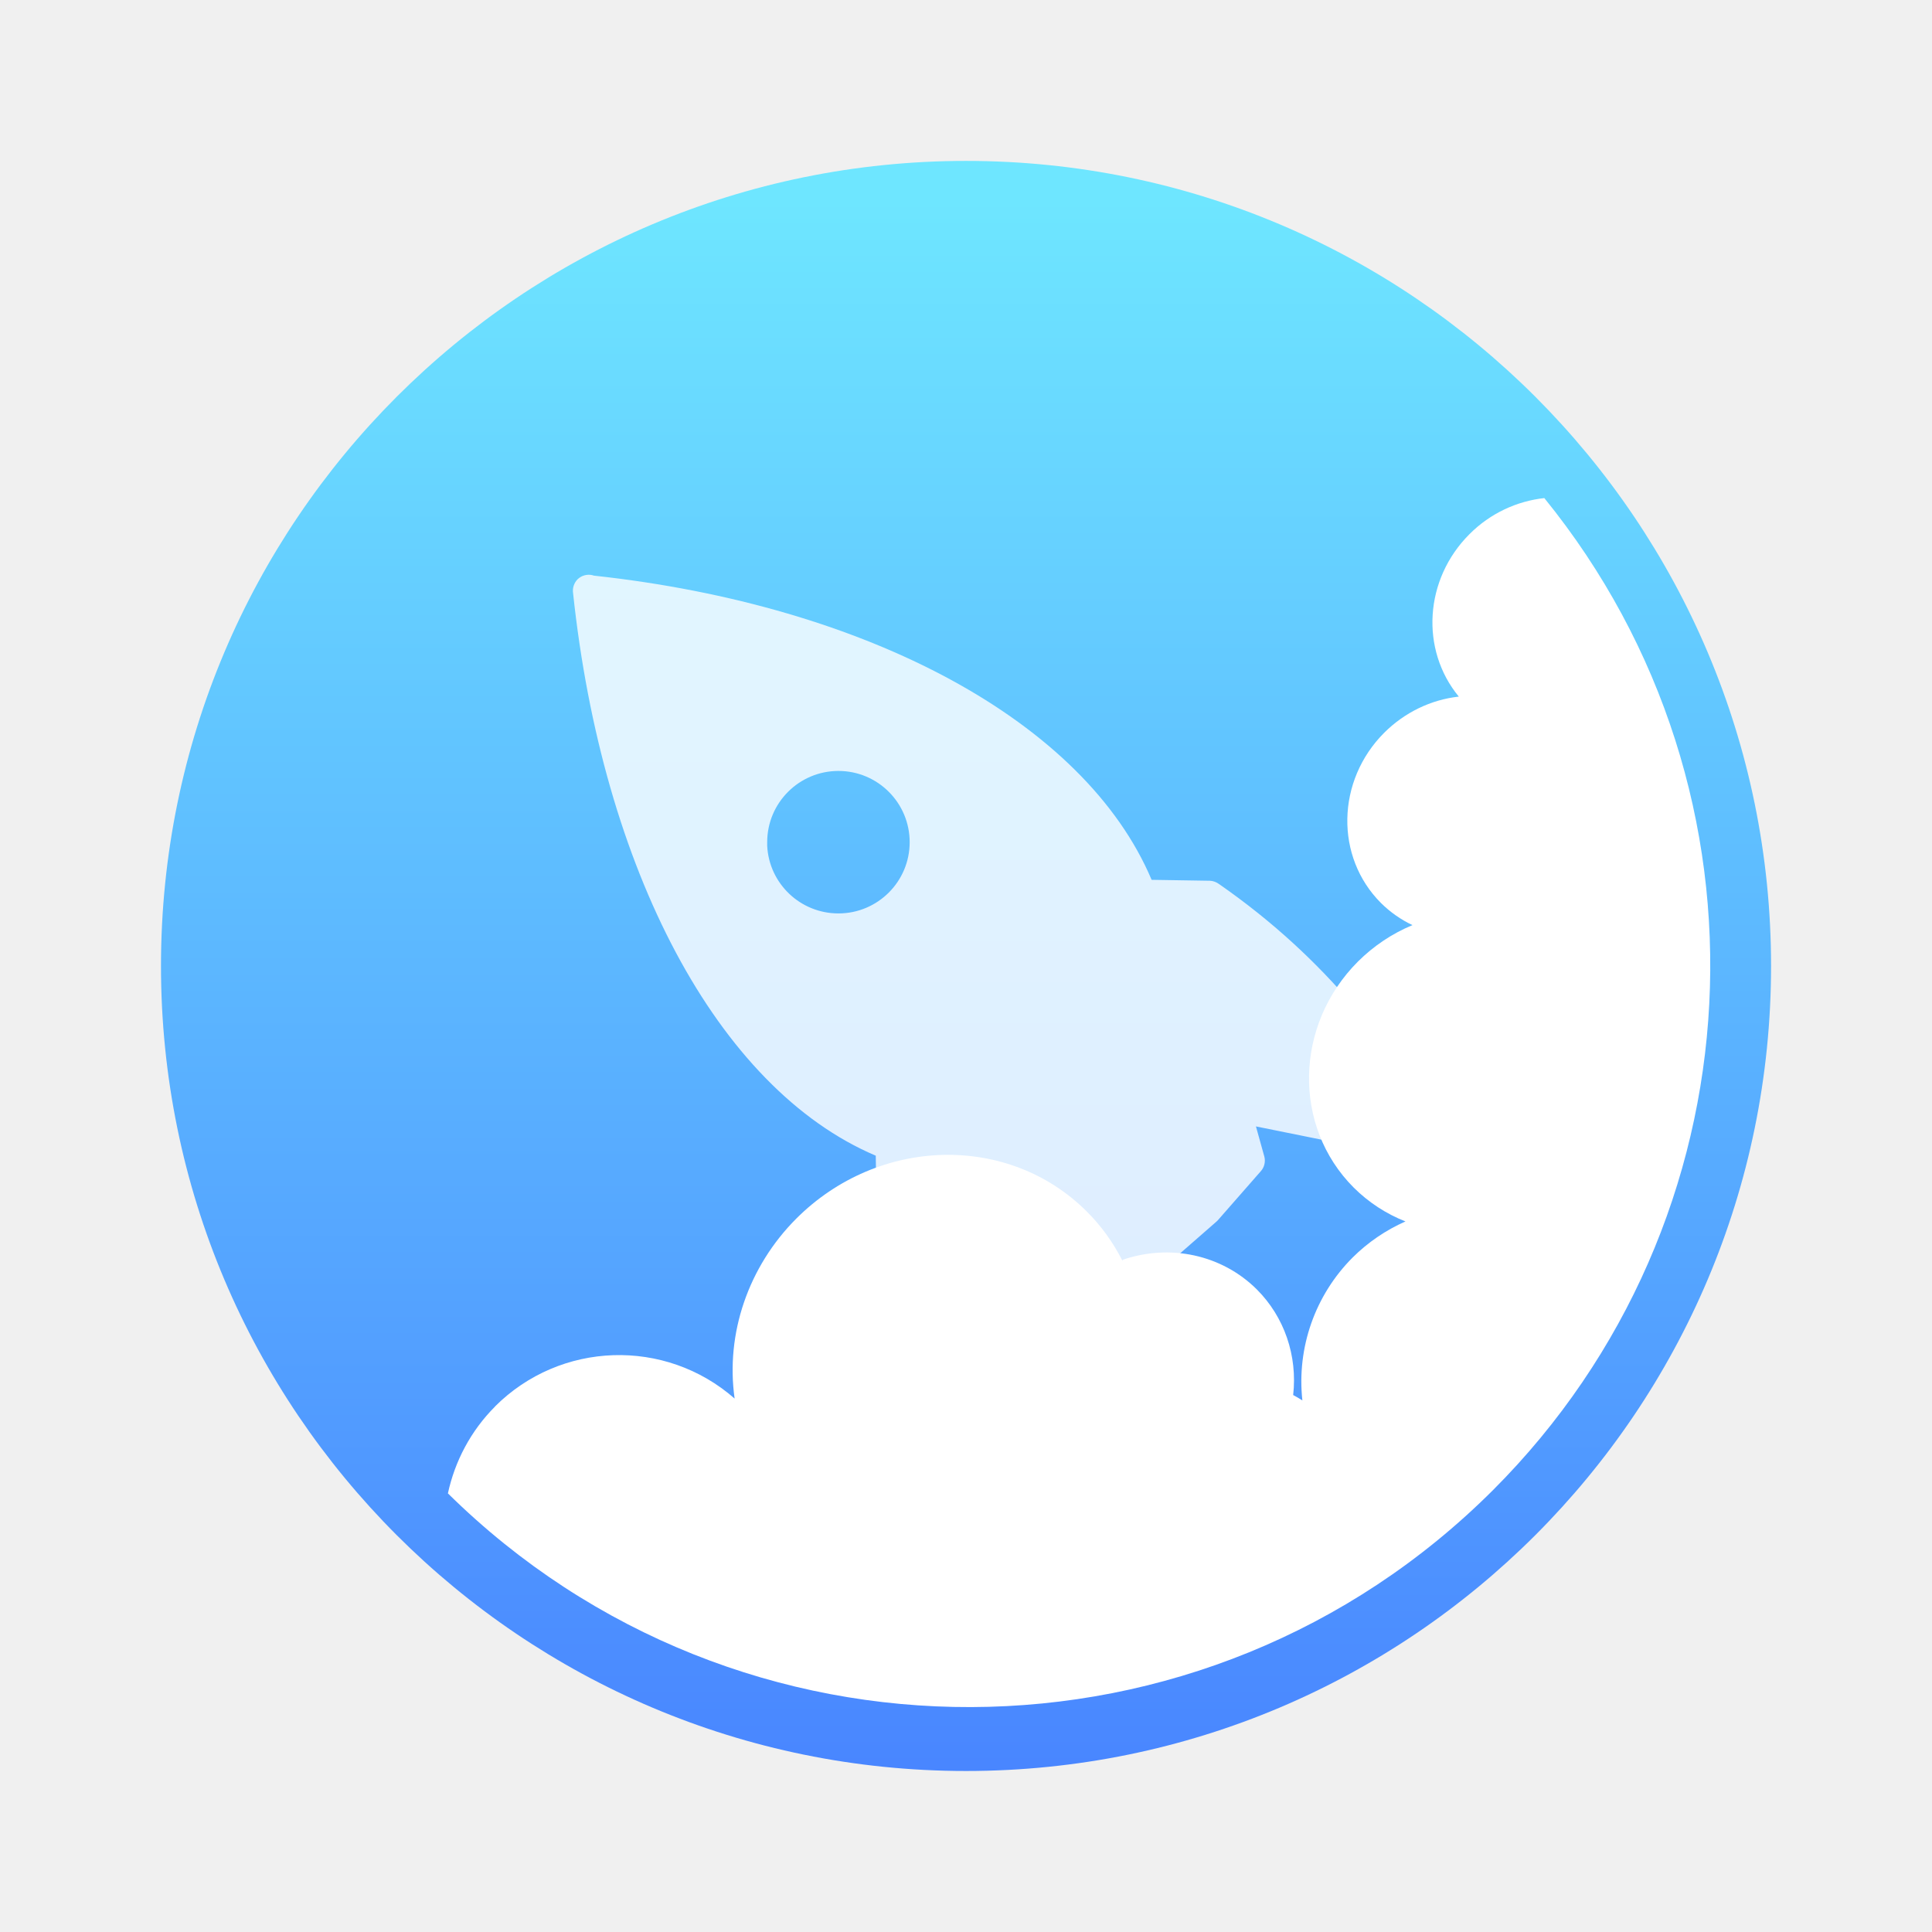
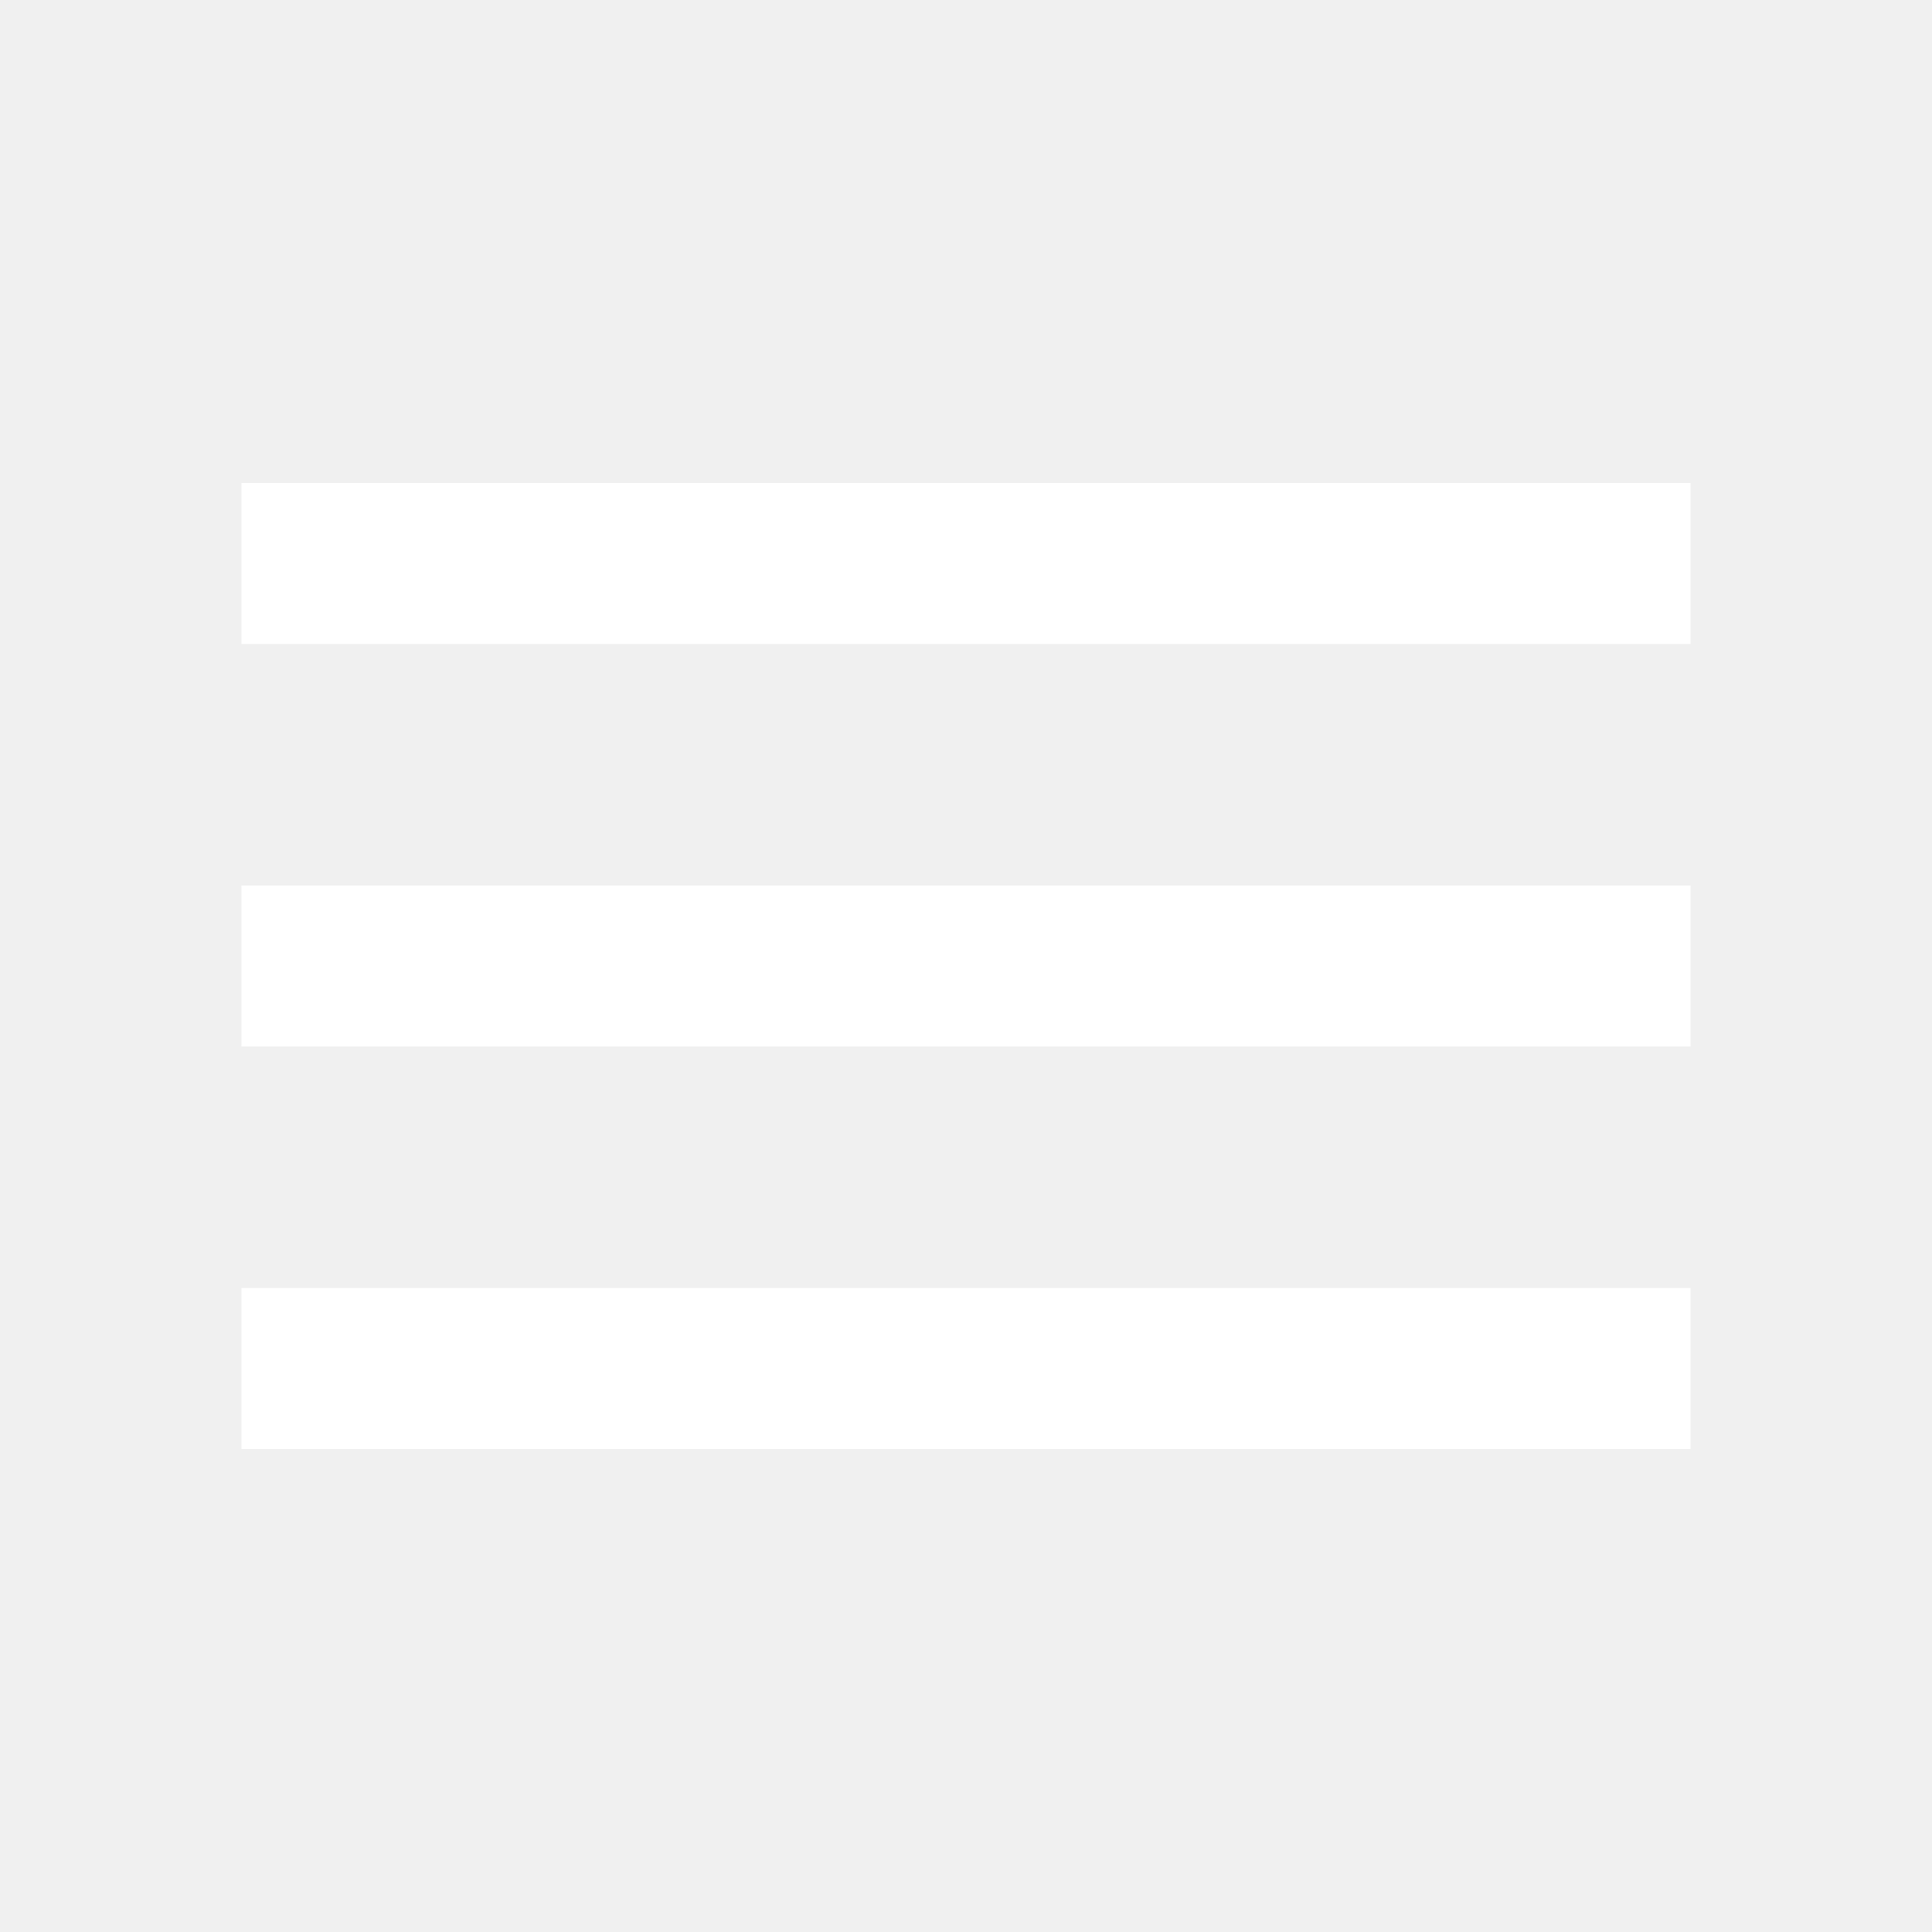
- <svg xmlns="http://www.w3.org/2000/svg" xmlns:xlink="http://www.w3.org/1999/xlink" width="240" height="240" viewBox="0 0 63.5 63.5" version="1.1" id="svg8">
-   <defs id="defs2">
-     <linearGradient id="linearGradient818">
-       <stop style="stop-color:#4986ff;stop-opacity:1" offset="0" id="stop814" />
-       <stop style="stop-color:#6ee6ff;stop-opacity:1" offset="1" id="stop816" />
-     </linearGradient>
-     <linearGradient xlink:href="#linearGradient818" id="linearGradient820" x1="8.386" y1="296.683" x2="8.386" y2="280.713" gradientUnits="userSpaceOnUse" gradientTransform="matrix(0.9492521,0,0,0.9492521,0.2894544,14.73589)" />
-     <style type="text/css" id="current-color-scheme">
-    .ColorScheme-Text { color:#5c616c; } .ColorScheme-Highlight { color:#5294e2; }
-   </style>
-     <style type="text/css" id="current-color-scheme-3">
-    .ColorScheme-Text { color:#5c616c; } .ColorScheme-Highlight { color:#5294e2; }
-   </style>
-     <style type="text/css" id="current-color-scheme-7">
-    .ColorScheme-Text { color:#5c616c; } .ColorScheme-Highlight { color:#5294e2; }
-   </style>
-     <style type="text/css" id="current-color-scheme-35">
-    .ColorScheme-Text { color:#5c616c; } .ColorScheme-Highlight { color:#5294e2; }
-   </style>
-     <style type="text/css" id="current-color-scheme-9">
-    .ColorScheme-Text { color:#5c616c; } .ColorScheme-Highlight { color:#5294e2; }
-   </style>
-     <style type="text/css" id="current-color-scheme-2">
-    .ColorScheme-Text { color:#5c616c; } .ColorScheme-Highlight { color:#5294e2; }
-   </style>
-     <style type="text/css" id="current-color-scheme-0">
-    .ColorScheme-Text { color:#5c616c; } .ColorScheme-Highlight { color:#5294e2; }
-   </style>
-     <style type="text/css" id="current-color-scheme-36">
-    .ColorScheme-Text { color:#5c616c; } .ColorScheme-Highlight { color:#5294e2; }
-   </style>
-     <style type="text/css" id="current-color-scheme-6">
-    .ColorScheme-Text { color:#5c616c; } .ColorScheme-Highlight { color:#5294e2; }
-   </style>
-     <style type="text/css" id="current-color-scheme-61">
-    .ColorScheme-Text { color:#5c616c; } .ColorScheme-Highlight { color:#5294e2; }
-   </style>
-     <style type="text/css" id="current-color-scheme-79">
-    .ColorScheme-Text { color:#5c616c; } .ColorScheme-Highlight { color:#5294e2; }
-   </style>
-     <style type="text/css" id="current-color-scheme-23">
-    .ColorScheme-Text { color:#5c616c; } .ColorScheme-Highlight { color:#5294e2; }
-   </style>
-     <style type="text/css" id="current-color-scheme-92">
-    .ColorScheme-Text { color:#5c616c; } .ColorScheme-Highlight { color:#5294e2; }
-   </style>
-     <style type="text/css" id="current-color-scheme-97">
-    .ColorScheme-Text { color:#5c616c; } .ColorScheme-Highlight { color:#5294e2; }
-   </style>
-     <style type="text/css" id="current-color-scheme-612">
-    .ColorScheme-Text { color:#5c616c; } .ColorScheme-Highlight { color:#5294e2; }
-   </style>
-     <style id="current-color-scheme-1" type="text/css">
-    .ColorScheme-Text { color:#5c616c; } .ColorScheme-Highlight { color:#5294e2; }
-   </style>
-     <style id="current-color-scheme-3-0" type="text/css">
-    .ColorScheme-Text { color:#5c616c; } .ColorScheme-Highlight { color:#5294e2; }
-   </style>
-     <style id="current-color-scheme-7-6" type="text/css">
-    .ColorScheme-Text { color:#5c616c; } .ColorScheme-Highlight { color:#5294e2; }
-   </style>
-     <style id="current-color-scheme-35-3" type="text/css">
-    .ColorScheme-Text { color:#5c616c; } .ColorScheme-Highlight { color:#5294e2; }
-   </style>
-     <style id="current-color-scheme-9-2" type="text/css">
-    .ColorScheme-Text { color:#5c616c; } .ColorScheme-Highlight { color:#5294e2; }
-   </style>
-     <style id="current-color-scheme-2-0" type="text/css">
-    .ColorScheme-Text { color:#5c616c; } .ColorScheme-Highlight { color:#5294e2; }
-   </style>
-     <style id="current-color-scheme-0-6" type="text/css">
-    .ColorScheme-Text { color:#5c616c; } .ColorScheme-Highlight { color:#5294e2; }
-   </style>
-     <style id="current-color-scheme-36-1" type="text/css">
-    .ColorScheme-Text { color:#5c616c; } .ColorScheme-Highlight { color:#5294e2; }
-   </style>
-     <style id="current-color-scheme-6-5" type="text/css">
-    .ColorScheme-Text { color:#5c616c; } .ColorScheme-Highlight { color:#5294e2; }
-   </style>
-     <style id="current-color-scheme-61-5" type="text/css">
-    .ColorScheme-Text { color:#5c616c; } .ColorScheme-Highlight { color:#5294e2; }
-   </style>
-     <style id="current-color-scheme-79-4" type="text/css">
-    .ColorScheme-Text { color:#5c616c; } .ColorScheme-Highlight { color:#5294e2; }
-   </style>
-     <style id="current-color-scheme-23-7" type="text/css">
-    .ColorScheme-Text { color:#5c616c; } .ColorScheme-Highlight { color:#5294e2; }
-   </style>
-     <style id="current-color-scheme-92-6" type="text/css">
-    .ColorScheme-Text { color:#5c616c; } .ColorScheme-Highlight { color:#5294e2; }
-   </style>
-     <style id="current-color-scheme-97-5" type="text/css">
-    .ColorScheme-Text { color:#5c616c; } .ColorScheme-Highlight { color:#5294e2; }
-   </style>
-     <style id="current-color-scheme-612-6" type="text/css">
-    .ColorScheme-Text { color:#5c616c; } .ColorScheme-Highlight { color:#5294e2; }
-   </style>
-   </defs>
-   <g id="layer1" transform="translate(0,-233.5)">
-     <g id="g874" transform="matrix(3.398364,0,0,3.398364,3.445806,-715.601)">
-       <circle r="7.786" cy="288.624" cx="8.329" id="path815" style="opacity:1;fill:url(#linearGradient820);fill-opacity:1;stroke:none;stroke-width:0.176;stroke-linecap:round;stroke-linejoin:round;stroke-miterlimit:4;stroke-dasharray:none;stroke-opacity:1" />
-       <g id="text891" style="font-style:normal;font-variant:normal;font-weight:normal;font-stretch:normal;font-size:2.462px;line-height:1.25;font-family:Sawasdee;-inkscape-font-specification:Sawasdee;letter-spacing:0px;word-spacing:0px;fill:#000000;fill-opacity:1;stroke:none;stroke-width:0.062" aria-label="hip-hip" />
-       <path style="fill:#ffffff;fill-opacity:0.806;stroke-width:0.033" d="m 4.527,285.002 c -1.477e-4,0.003 6.645e-4,0.006 0.001,0.01 0.282,2.669 1.392,4.795 2.928,5.447 l 0.008,0.562 c 7.048e-4,0.03 0.01,0.06 0.027,0.084 0.722,1.041 1.593,1.699 2.457,2.176 0.051,0.028 0.117,0.024 0.164,-0.01 0.047,-0.035 0.072,-0.098 0.06,-0.155 l -0.333,-1.649 0.291,0.081 c 0.048,0.014 0.103,9.5e-4 0.141,-0.032 l 0.476,-0.416 c 2.95e-4,-3.3e-4 7.18e-4,-7.1e-4 10e-4,-9.5e-4 0.006,-0.004 0.01,-0.01 0.015,-0.014 l 0.418,-0.477 c 0.034,-0.038 0.046,-0.093 0.033,-0.141 l -0.081,-0.291 1.649,0.333 c 0.057,0.011 0.119,-0.013 0.154,-0.06 0.034,-0.046 0.039,-0.113 0.011,-0.164 -0.477,-0.865 -1.134,-1.734 -2.175,-2.456 -0.025,-0.017 -0.054,-0.028 -0.084,-0.029 l -0.564,-0.009 c -0.647,-1.529 -2.74,-2.654 -5.394,-2.942 -0.047,-0.017 -0.102,-0.008 -0.142,0.022 -0.04,0.029 -0.063,0.08 -0.061,0.129 z m 1.879,2.461 c -4.631e-4,-0.012 -3.82e-5,-0.024 5.3e-6,-0.036 -3e-7,-0.381 0.309,-0.689 0.689,-0.689 0.381,0 0.689,0.309 0.689,0.689 7e-7,0.381 -0.309,0.689 -0.689,0.689 -0.369,-10e-6 -0.671,-0.289 -0.689,-0.654 z" id="path4556-6" />
-       <path style="fill:#ffffff;stroke-width:0.033" d="m 3.776,292.883 c -0.24,0.24 -0.391,0.534 -0.458,0.842 a 7.173,7.173 0 0 0 10.109,-0.033 7.173,7.173 0 0 0 0.495,-9.593 c -0.263,0.029 -0.521,0.145 -0.725,0.35 -0.434,0.434 -0.478,1.114 -0.102,1.57 -0.271,0.03 -0.525,0.154 -0.721,0.349 -0.464,0.464 -0.478,1.202 -0.031,1.648 0.088,0.087 0.191,0.16 0.304,0.213 -0.196,0.081 -0.375,0.201 -0.527,0.352 -0.615,0.615 -0.634,1.594 -0.041,2.187 0.145,0.144 0.315,0.254 0.5,0.327 a 1.696,1.696 0 0 0 -0.511,0.349 1.696,1.696 0 0 0 -0.486,1.382 c -0.029,-0.018 -0.058,-0.036 -0.089,-0.052 0.043,-0.382 -0.086,-0.756 -0.351,-1.021 -0.337,-0.336 -0.841,-0.446 -1.304,-0.285 -0.089,-0.174 -0.203,-0.332 -0.341,-0.469 -0.757,-0.757 -2.015,-0.726 -2.81,0.069 -0.463,0.464 -0.685,1.111 -0.596,1.74 -0.672,-0.589 -1.685,-0.555 -2.317,0.076 z" id="path4560-7" />
-     </g>
-   </g>
+ <svg xmlns="http://www.w3.org/2000/svg" version="1.1" width="24" height="24" viewBox="0 0 24 24" fill="#FFFFFF">
+   <path d="M3,6H21V8H3V6M3,11H21V13H3V11M3,16H21V18H3V16Z" />
</svg>
